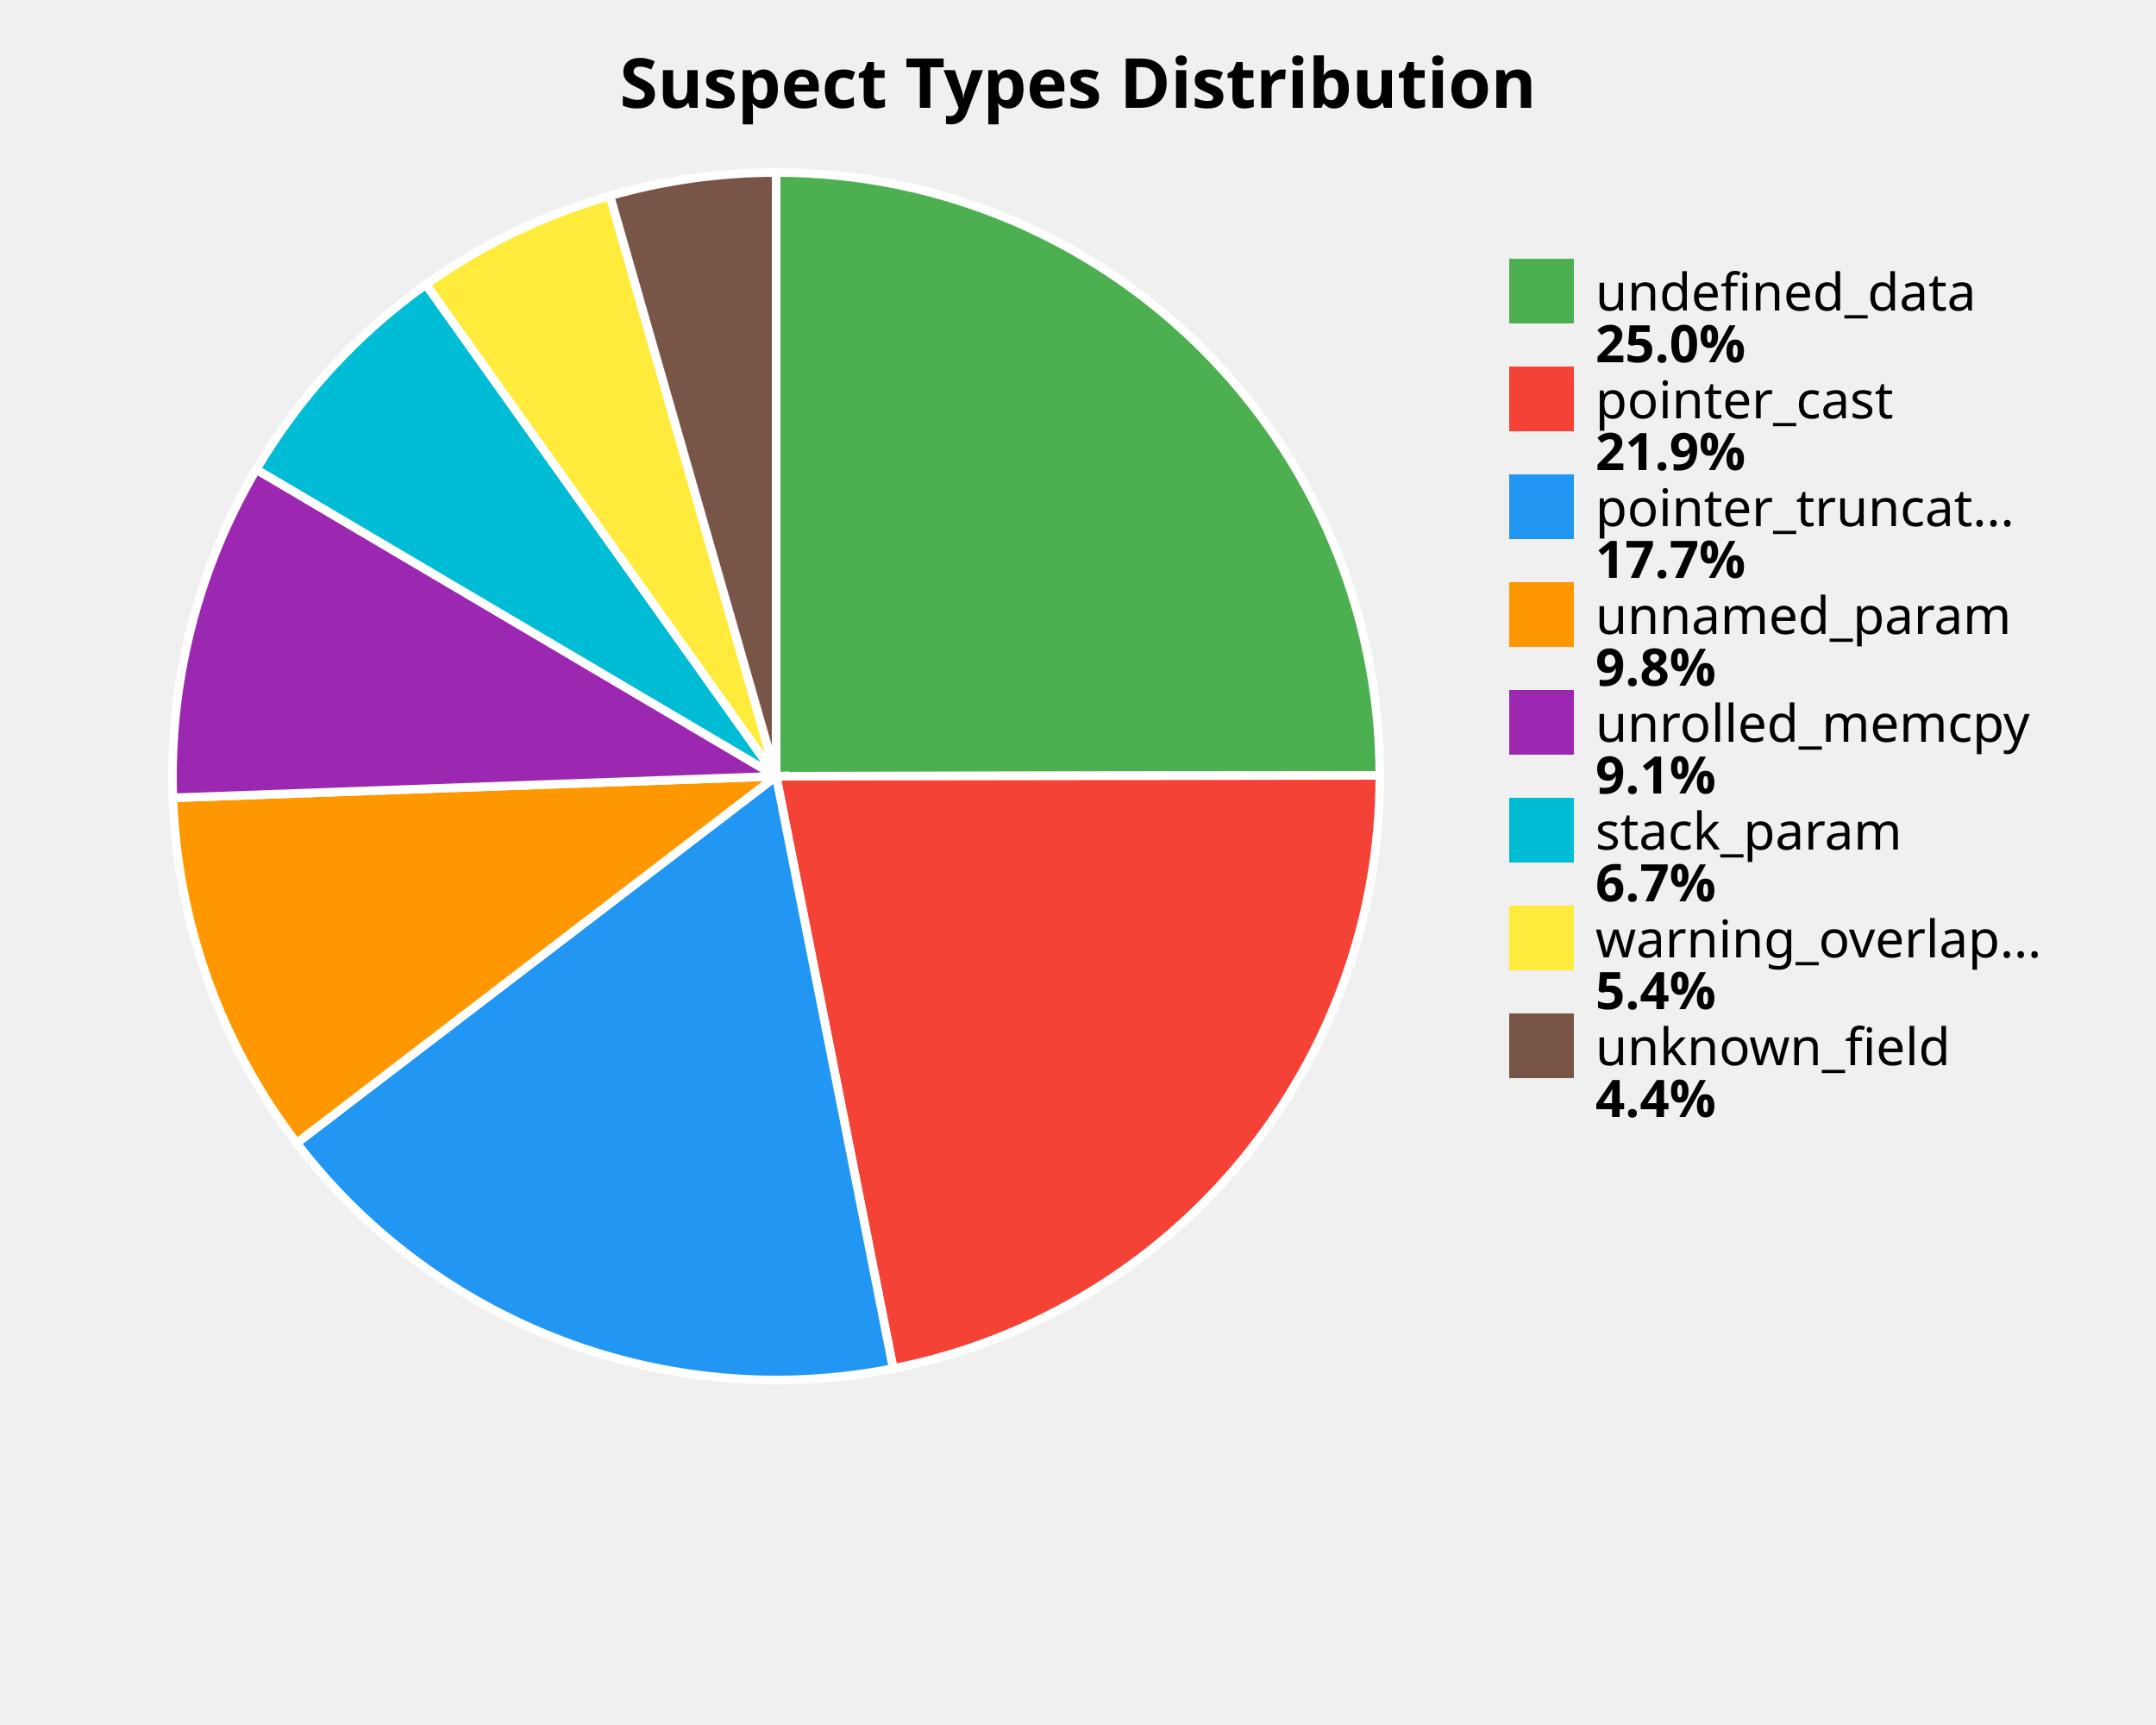
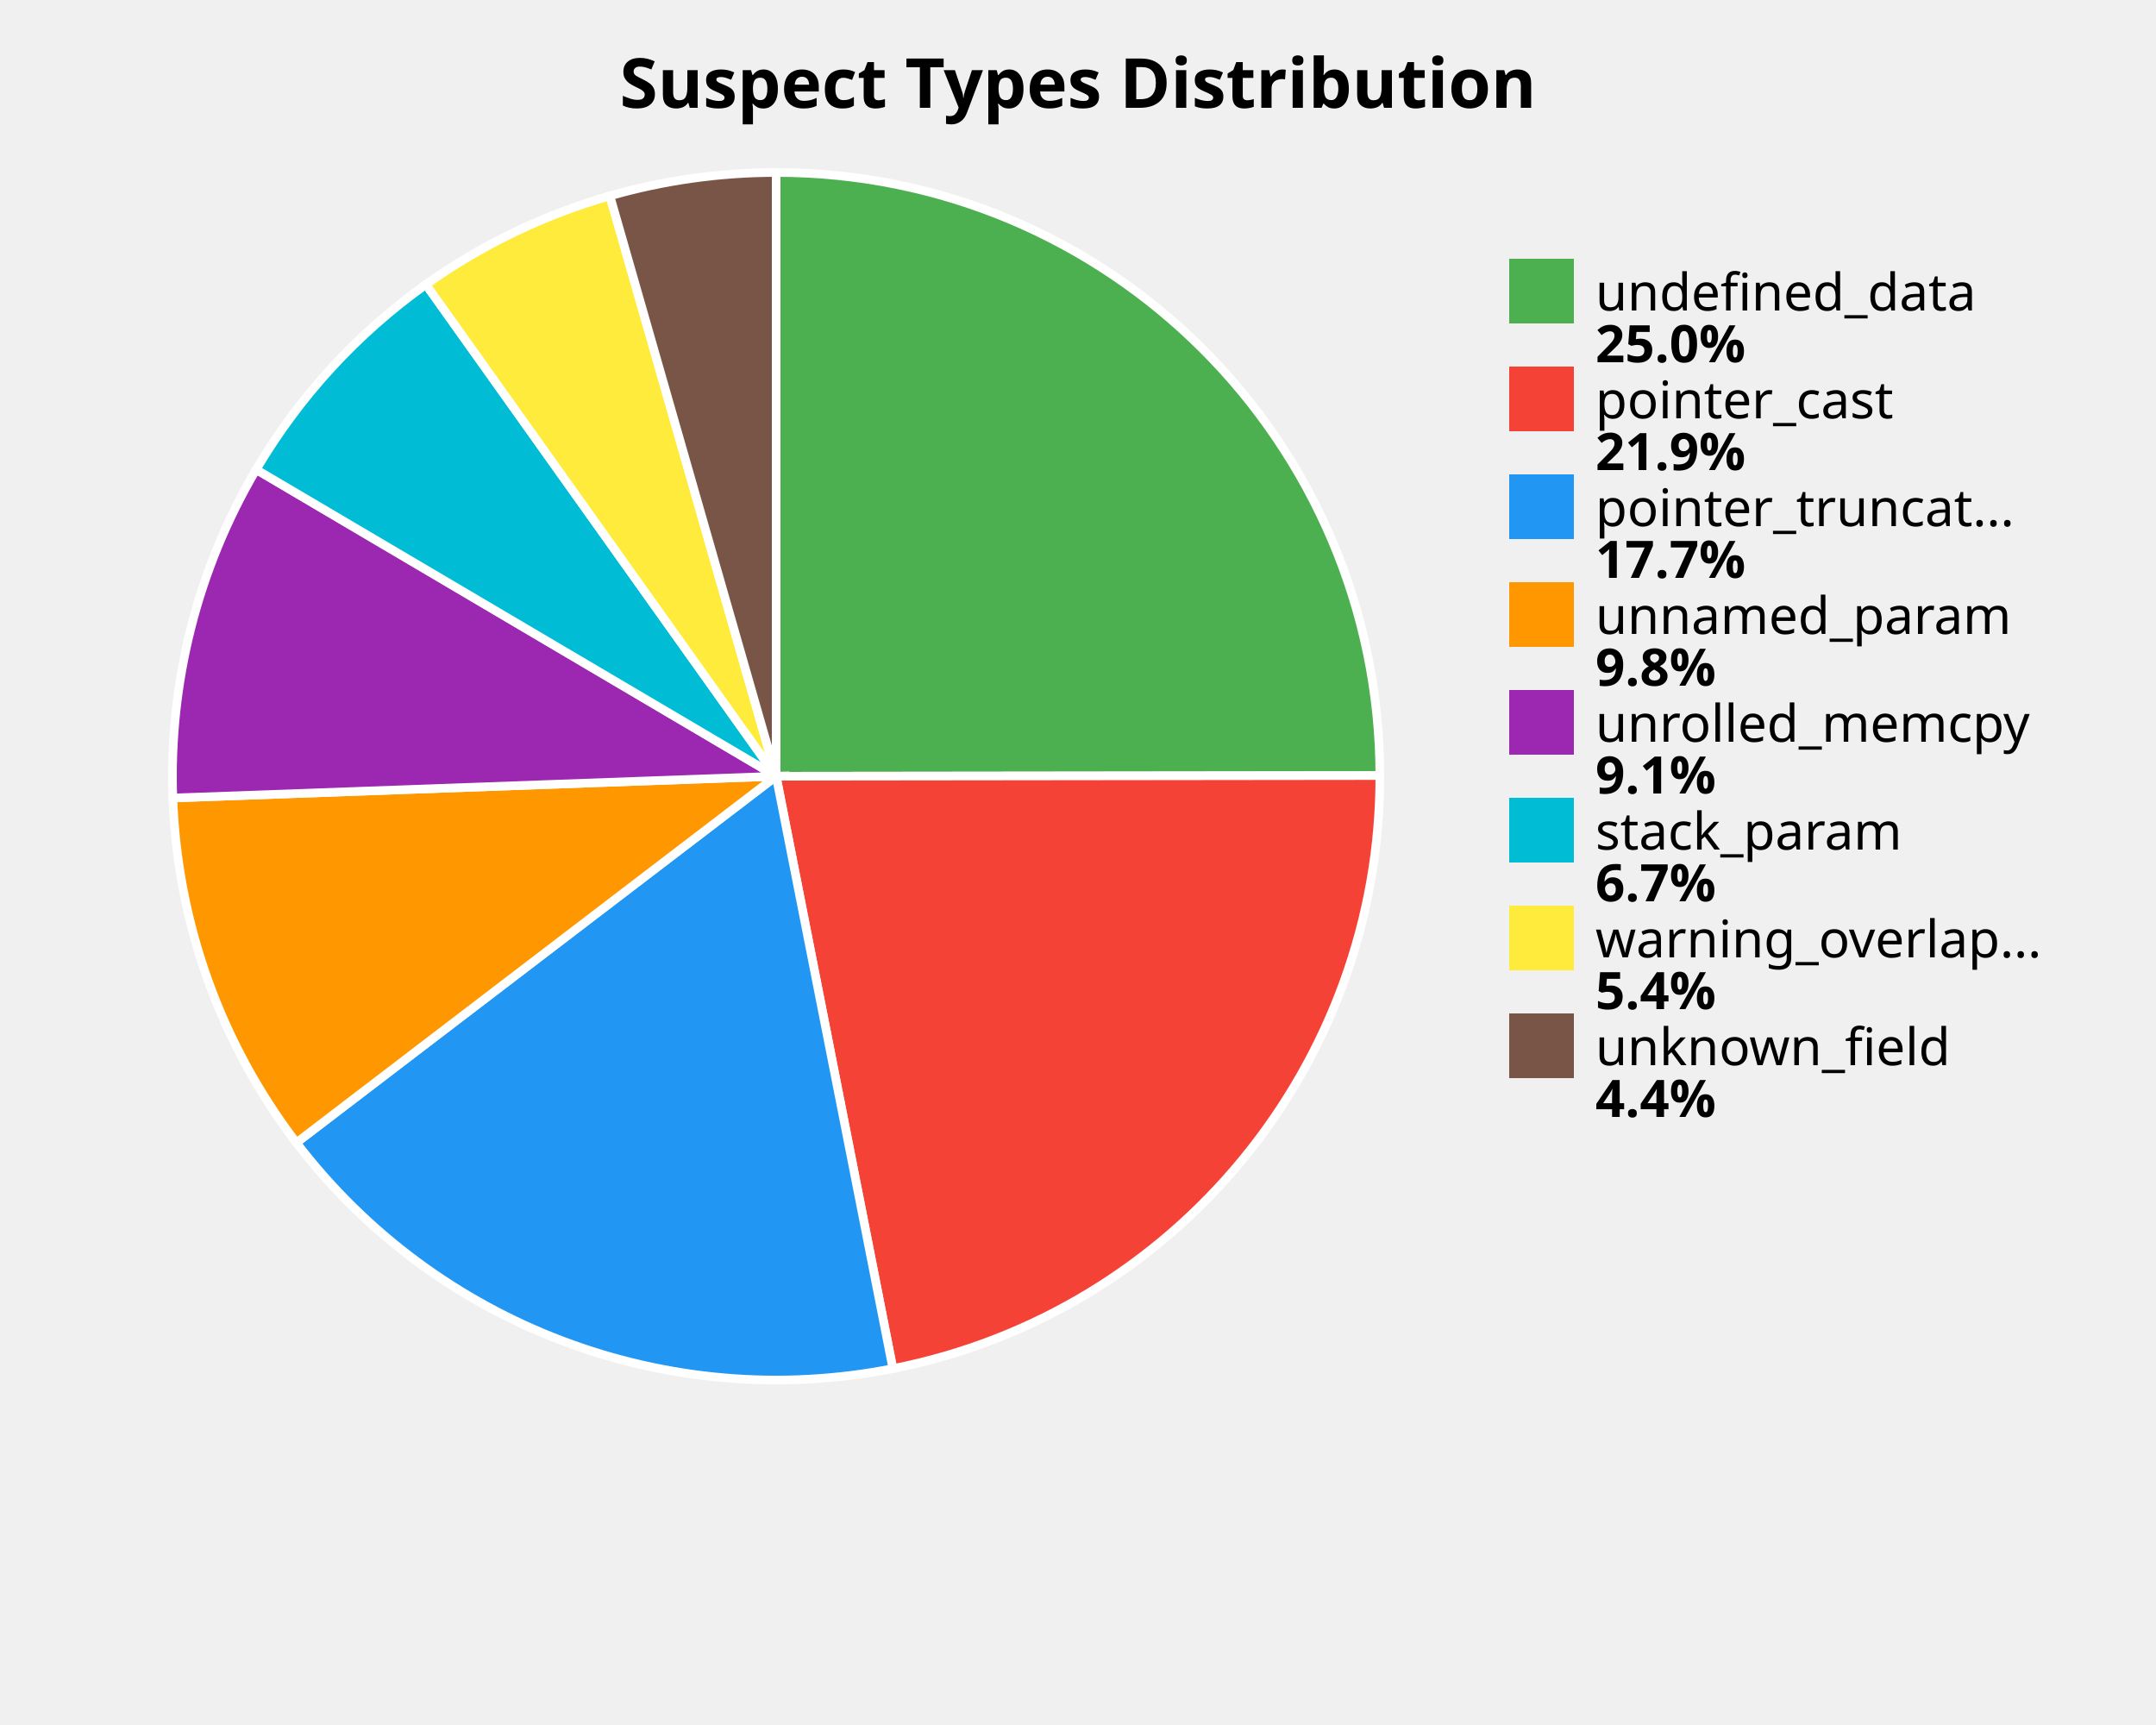
<svg xmlns="http://www.w3.org/2000/svg" width="500" height="400" viewBox="0 0 500 400">
  <style>
    .title { font: bold 16px sans-serif; }
    .label { font: 12px sans-serif; }
    .value { font: bold 12px sans-serif; }
  </style>
  <rect width="100%%" height="100%%" fill="white" />
  <text x="250" y="25" class="title" text-anchor="middle">Suspect Types Distribution</text>
-   <path d="M 180,180 L 180.00,40.00 A 140,140 0 0,1 320.00,179.80 Z" fill="#4CAF50" stroke="white" stroke-width="2" />
-   <path d="M 180,180 L 320.00,179.80 A 140,140 0 0,1 207.14,317.34 Z" fill="#F44336" stroke="white" stroke-width="2" />
-   <path d="M 180,180 L 207.14,317.34 A 140,140 0 0,1 68.80,265.06 Z" fill="#2196F3" stroke="white" stroke-width="2" />
-   <path d="M 180,180 L 68.80,265.06 A 140,140 0 0,1 40.09,185.00 Z" fill="#FF9800" stroke="white" stroke-width="2" />
-   <path d="M 180,180 L 40.09,185.00 A 140,140 0 0,1 59.43,108.85 Z" fill="#9C27B0" stroke="white" stroke-width="2" />
-   <path d="M 180,180 L 59.43,108.85 A 140,140 0 0,1 98.79,65.96 Z" fill="#00BCD4" stroke="white" stroke-width="2" />
-   <path d="M 180,180 L 98.79,65.96 A 140,140 0 0,1 141.45,45.41 Z" fill="#FFEB3B" stroke="white" stroke-width="2" />
-   <path d="M 180,180 L 141.45,45.41 A 140,140 0 0,1 180.00,40.00 Z" fill="#795548" stroke="white" stroke-width="2" />
+   <path d="M 180,180 L 180.00,40.00 A 140,140 0 0,1 320.00,179.84 Z" fill="#4CAF50" stroke="white" stroke-width="2" />
+   <path d="M 180,180 L 320.00,179.84 A 140,140 0 0,1 207.07,317.36 Z" fill="#F44336" stroke="white" stroke-width="2" />
+   <path d="M 180,180 L 207.07,317.36 A 140,140 0 0,1 68.74,264.98 Z" fill="#2196F3" stroke="white" stroke-width="2" />
+   <path d="M 180,180 L 68.74,264.98 A 140,140 0 0,1 40.09,185.04 Z" fill="#FF9800" stroke="white" stroke-width="2" />
+   <path d="M 180,180 L 40.09,185.04 A 140,140 0 0,1 59.41,108.88 Z" fill="#9C27B0" stroke="white" stroke-width="2" />
+   <path d="M 180,180 L 59.41,108.88 A 140,140 0 0,1 98.78,65.97 Z" fill="#00BCD4" stroke="white" stroke-width="2" />
+   <path d="M 180,180 L 98.78,65.97 A 140,140 0 0,1 141.44,45.42 Z" fill="#FFEB3B" stroke="white" stroke-width="2" />
+   <path d="M 180,180 L 141.44,45.42 A 140,140 0 0,1 180.00,40.00 Z" fill="#795548" stroke="white" stroke-width="2" />
  <rect x="350" y="60" width="15" height="15" fill="#4CAF50" />
  <text x="370" y="72" class="label">undefined_data</text>
  <text x="370" y="84" class="value">25.0%</text>
  <rect x="350" y="85" width="15" height="15" fill="#F44336" />
  <text x="370" y="97" class="label">pointer_cast</text>
  <text x="370" y="109" class="value">21.9%</text>
  <rect x="350" y="110" width="15" height="15" fill="#2196F3" />
  <text x="370" y="122" class="label">pointer_truncat...</text>
  <text x="370" y="134" class="value">17.7%</text>
  <rect x="350" y="135" width="15" height="15" fill="#FF9800" />
  <text x="370" y="147" class="label">unnamed_param</text>
  <text x="370" y="159" class="value">9.8%</text>
  <rect x="350" y="160" width="15" height="15" fill="#9C27B0" />
  <text x="370" y="172" class="label">unrolled_memcpy</text>
  <text x="370" y="184" class="value">9.1%</text>
  <rect x="350" y="185" width="15" height="15" fill="#00BCD4" />
  <text x="370" y="197" class="label">stack_param</text>
  <text x="370" y="209" class="value">6.7%</text>
  <rect x="350" y="210" width="15" height="15" fill="#FFEB3B" />
  <text x="370" y="222" class="label">warning_overlap...</text>
  <text x="370" y="234" class="value">5.4%</text>
  <rect x="350" y="235" width="15" height="15" fill="#795548" />
  <text x="370" y="247" class="label">unknown_field</text>
  <text x="370" y="259" class="value">4.4%</text>
</svg>
